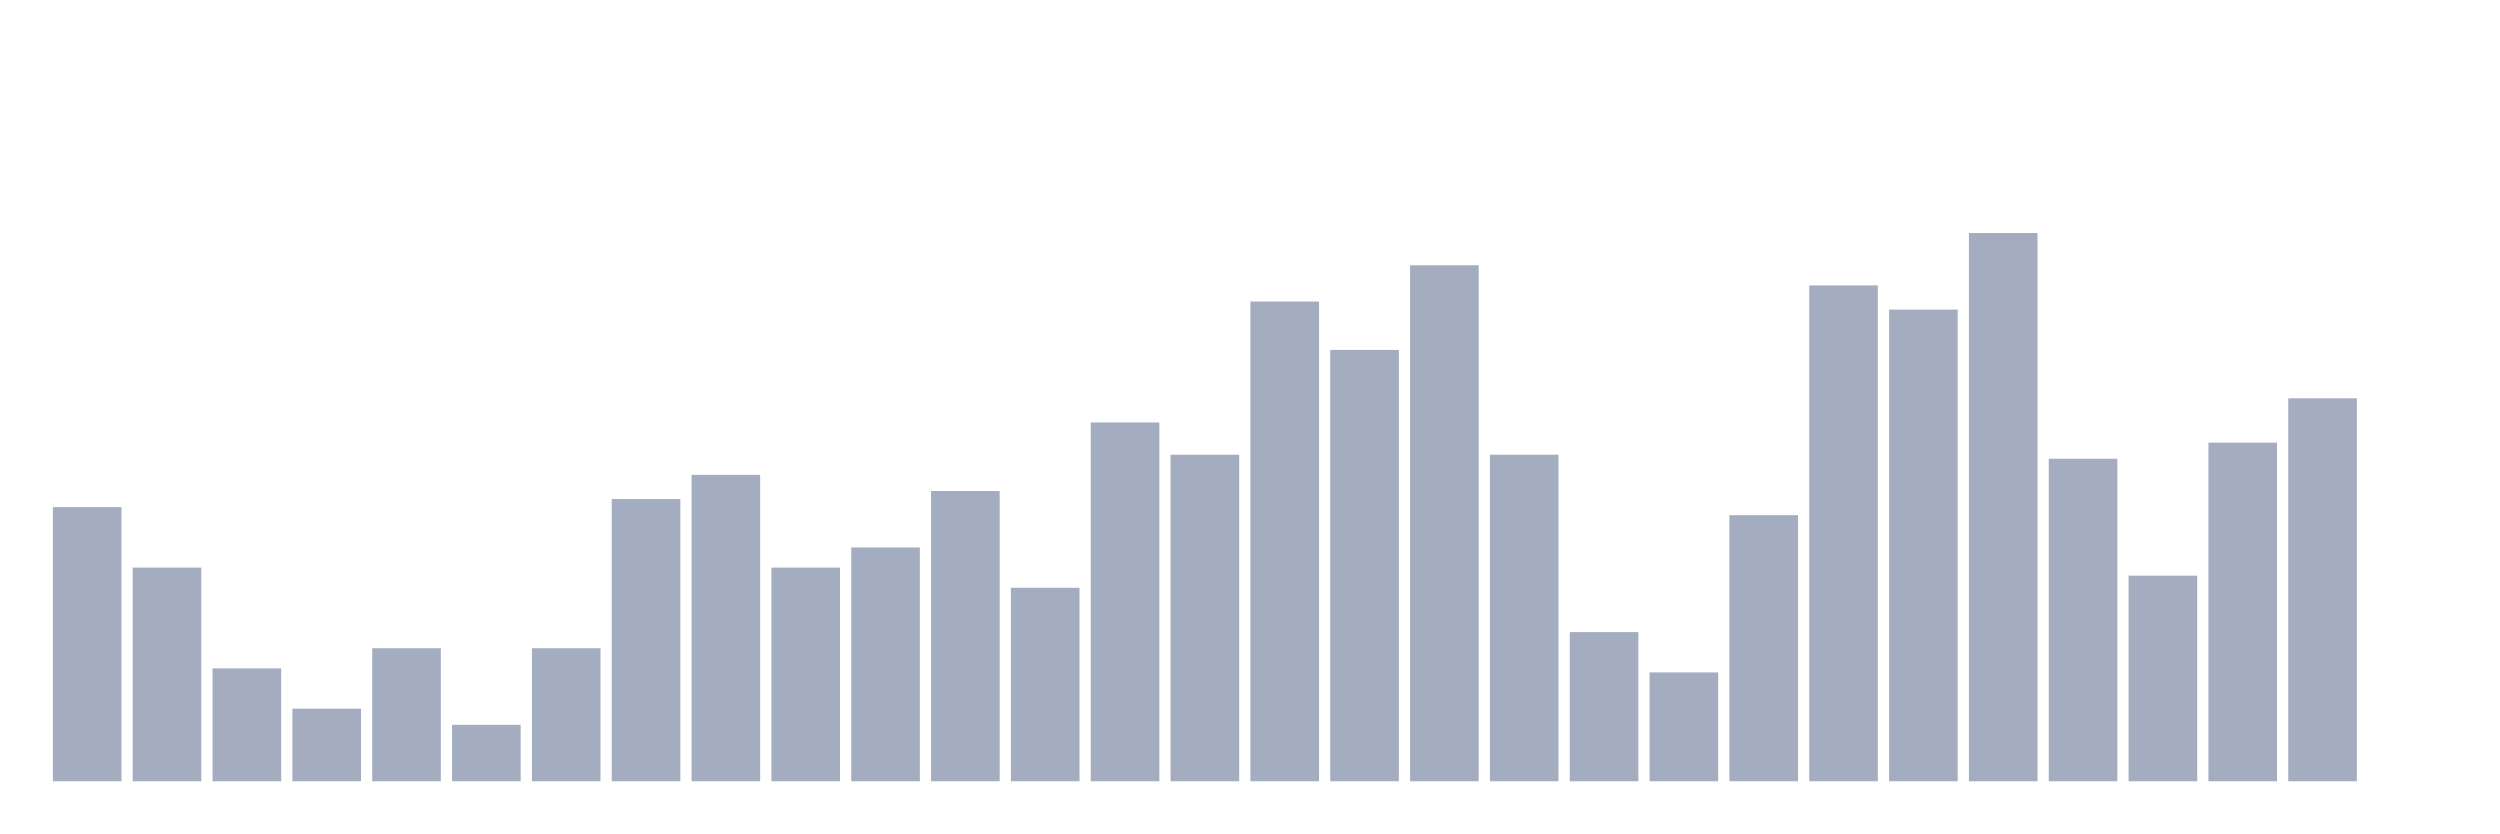
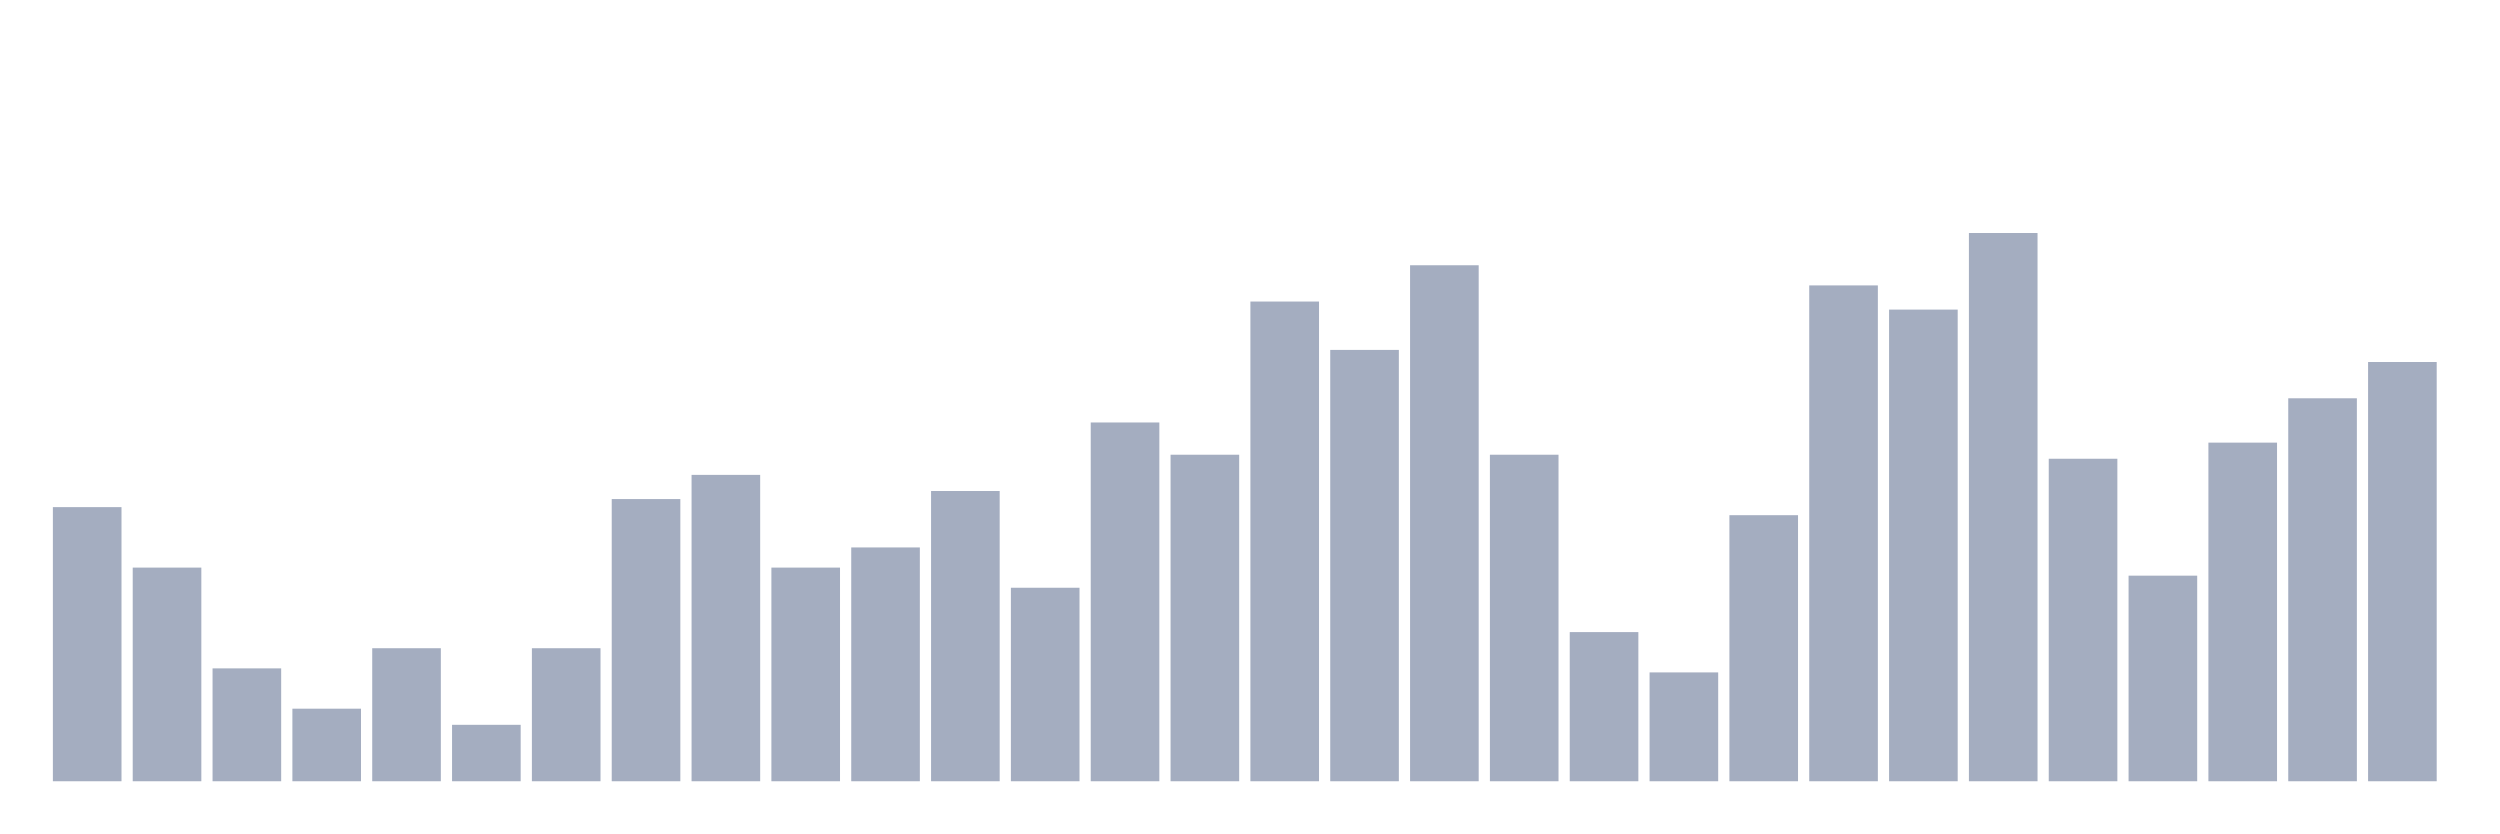
<svg xmlns="http://www.w3.org/2000/svg" viewBox="0 0 480 160">
  <g transform="translate(10,10)">
    <rect class="bar" x="0.153" width="13.175" y="87.368" height="52.632" fill="rgb(164,173,192)" />
    <rect class="bar" x="15.482" width="13.175" y="98.978" height="41.022" fill="rgb(164,173,192)" />
    <rect class="bar" x="30.81" width="13.175" y="118.328" height="21.672" fill="rgb(164,173,192)" />
    <rect class="bar" x="46.138" width="13.175" y="126.068" height="13.932" fill="rgb(164,173,192)" />
    <rect class="bar" x="61.466" width="13.175" y="114.458" height="25.542" fill="rgb(164,173,192)" />
    <rect class="bar" x="76.794" width="13.175" y="129.164" height="10.836" fill="rgb(164,173,192)" />
    <rect class="bar" x="92.123" width="13.175" y="114.458" height="25.542" fill="rgb(164,173,192)" />
    <rect class="bar" x="107.451" width="13.175" y="85.82" height="54.18" fill="rgb(164,173,192)" />
    <rect class="bar" x="122.779" width="13.175" y="81.176" height="58.824" fill="rgb(164,173,192)" />
    <rect class="bar" x="138.107" width="13.175" y="98.978" height="41.022" fill="rgb(164,173,192)" />
    <rect class="bar" x="153.436" width="13.175" y="95.108" height="44.892" fill="rgb(164,173,192)" />
    <rect class="bar" x="168.764" width="13.175" y="84.272" height="55.728" fill="rgb(164,173,192)" />
    <rect class="bar" x="184.092" width="13.175" y="102.848" height="37.152" fill="rgb(164,173,192)" />
    <rect class="bar" x="199.42" width="13.175" y="71.115" height="68.885" fill="rgb(164,173,192)" />
    <rect class="bar" x="214.748" width="13.175" y="77.307" height="62.693" fill="rgb(164,173,192)" />
    <rect class="bar" x="230.077" width="13.175" y="47.895" height="92.105" fill="rgb(164,173,192)" />
    <rect class="bar" x="245.405" width="13.175" y="57.183" height="82.817" fill="rgb(164,173,192)" />
    <rect class="bar" x="260.733" width="13.175" y="40.929" height="99.071" fill="rgb(164,173,192)" />
    <rect class="bar" x="276.061" width="13.175" y="77.307" height="62.693" fill="rgb(164,173,192)" />
    <rect class="bar" x="291.39" width="13.175" y="111.362" height="28.638" fill="rgb(164,173,192)" />
    <rect class="bar" x="306.718" width="13.175" y="119.102" height="20.898" fill="rgb(164,173,192)" />
    <rect class="bar" x="322.046" width="13.175" y="88.916" height="51.084" fill="rgb(164,173,192)" />
    <rect class="bar" x="337.374" width="13.175" y="44.799" height="95.201" fill="rgb(164,173,192)" />
    <rect class="bar" x="352.702" width="13.175" y="49.443" height="90.557" fill="rgb(164,173,192)" />
    <rect class="bar" x="368.031" width="13.175" y="34.737" height="105.263" fill="rgb(164,173,192)" />
    <rect class="bar" x="383.359" width="13.175" y="78.08" height="61.92" fill="rgb(164,173,192)" />
    <rect class="bar" x="398.687" width="13.175" y="100.526" height="39.474" fill="rgb(164,173,192)" />
    <rect class="bar" x="414.015" width="13.175" y="74.985" height="65.015" fill="rgb(164,173,192)" />
    <rect class="bar" x="429.344" width="13.175" y="66.471" height="73.529" fill="rgb(164,173,192)" />
-     <rect class="bar" x="444.672" width="13.175" y="140" height="0" fill="rgb(164,173,192)" />
+     <rect class="bar" x="444.672" width="13.175" y="59.505" height="80.495" fill="rgb(164,173,192)" />
  </g>
</svg>
